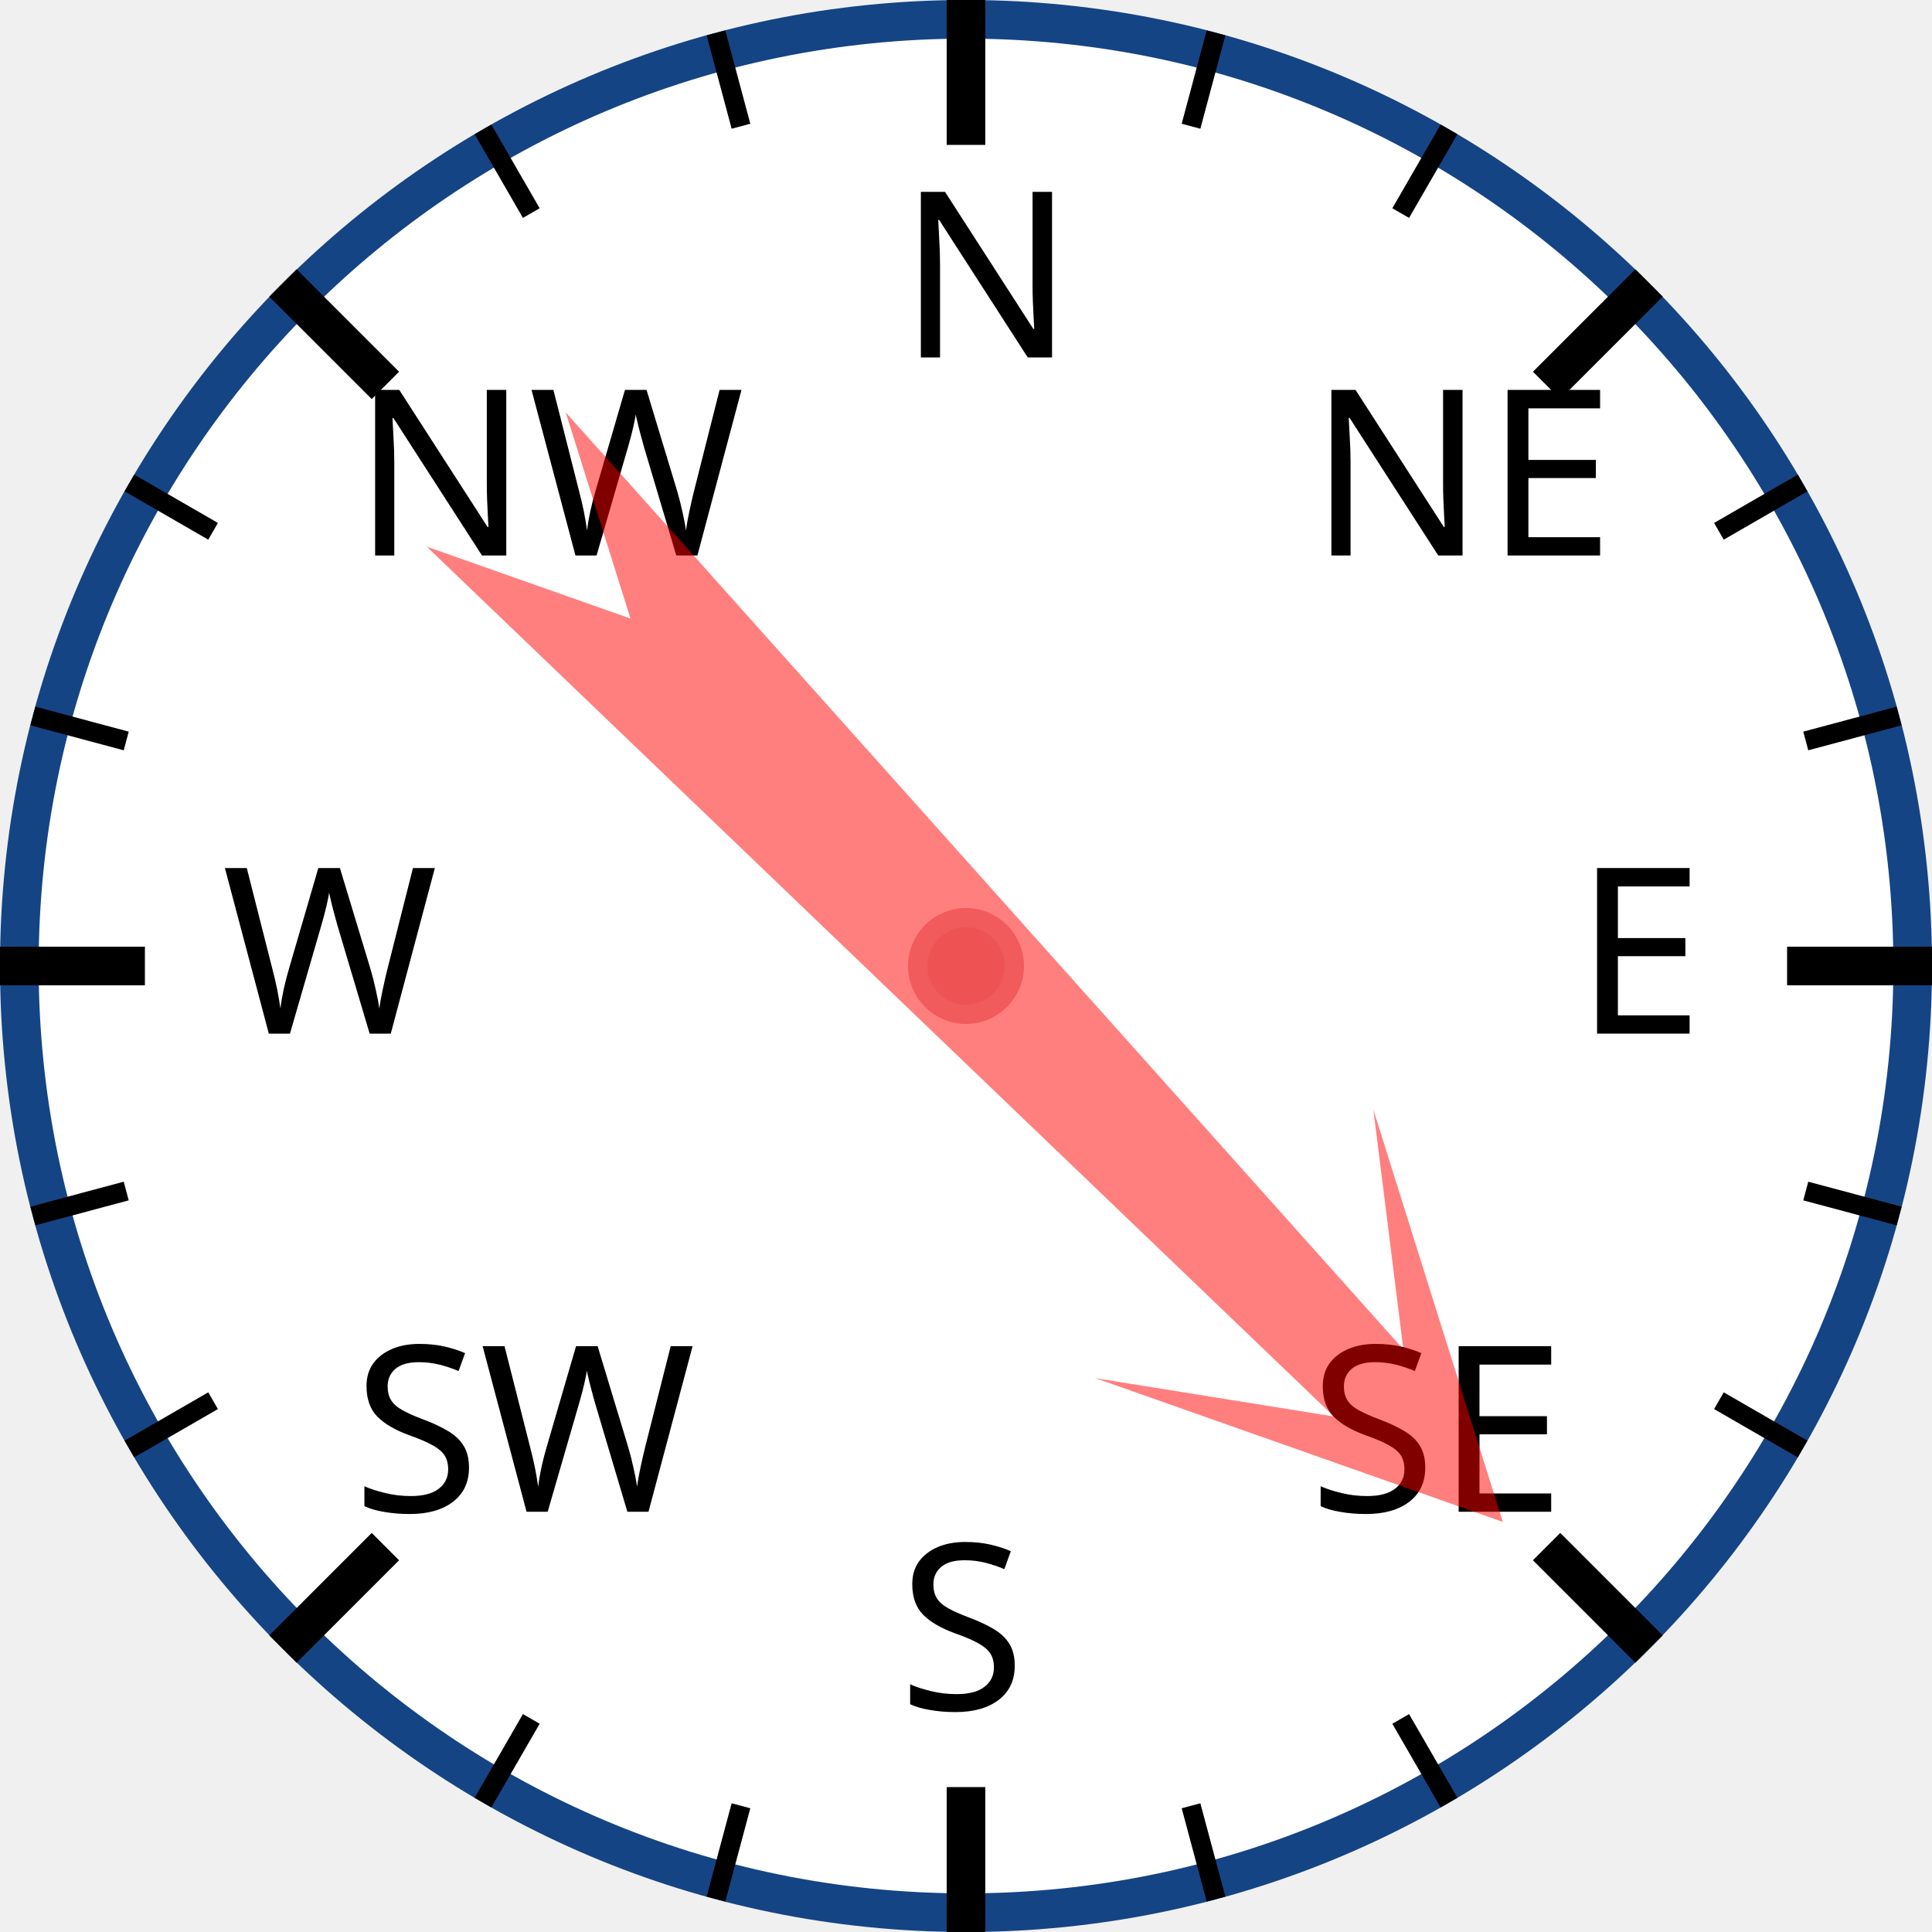
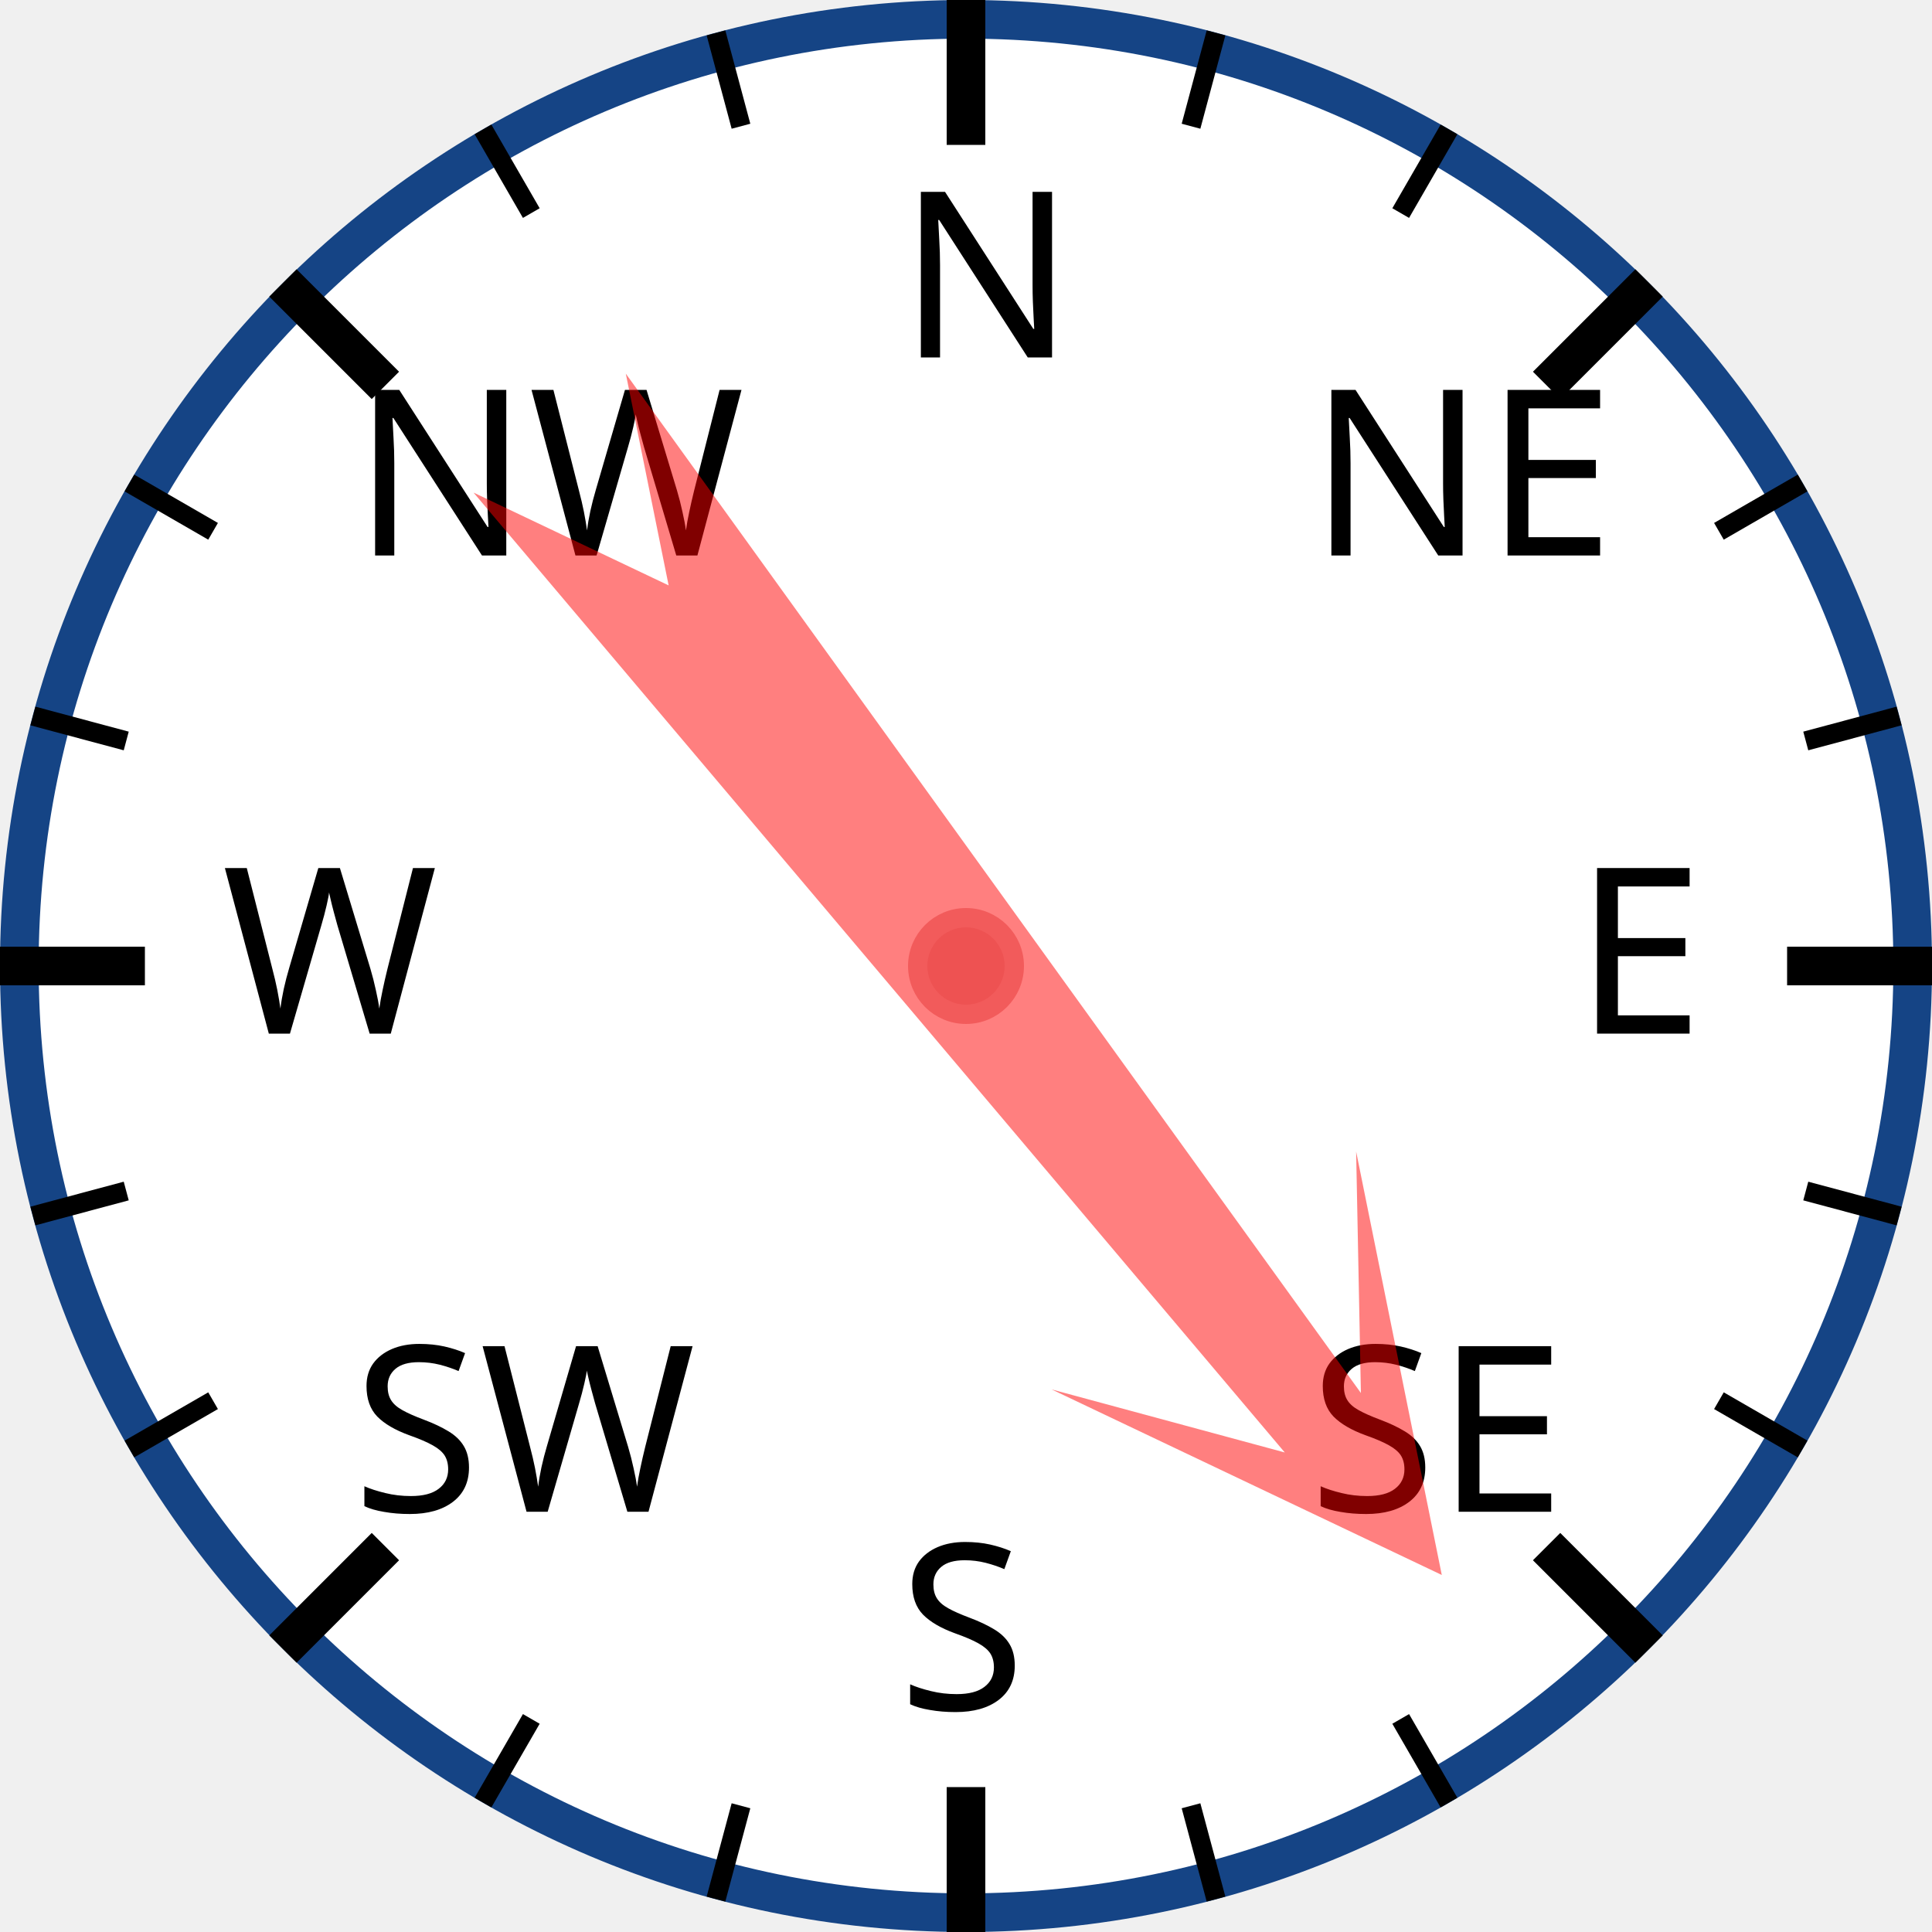
<svg xmlns="http://www.w3.org/2000/svg" width="120px" height="120px" viewBox="0 0 200 200">
  <circle cx="100" cy="100" r="98" style="fill: white; stroke: #154485; stroke-width: 4;" />
  <text x="93.0" y="37.0" style="font-family: sans-serif; font-size: 18pt;">N</text>
  <line x1="100.0" y1="0.0" x2="100.0" y2="15.0" style="stroke: black; stroke-width: 4;" />
  <line x1="74.118" y1="3.407" x2="76.706" y2="13.067" style="stroke: black; stroke-width: 2;" />
  <line x1="50" y1="13.397" x2="55" y2="22.058" style="stroke: black; stroke-width: 2;" />
  <text x="36.503" y="57.503" style="font-family: sans-serif; font-size: 18pt;">NW</text>
  <line x1="29.289" y1="29.289" x2="39.896" y2="39.896" style="stroke: black; stroke-width: 4;" />
  <line x1="13.397" y1="50" x2="22.058" y2="55" style="stroke: black; stroke-width: 2;" />
  <line x1="3.407" y1="74.118" x2="13.067" y2="76.706" style="stroke: black; stroke-width: 2;" />
  <text x="23.0" y="107.0" style="font-family: sans-serif; font-size: 18pt;">W</text>
  <line x1="0.0" y1="100.0" x2="15.0" y2="100.0" style="stroke: black; stroke-width: 4;" />
  <line x1="3.407" y1="125.882" x2="13.067" y2="123.294" style="stroke: black; stroke-width: 2;" />
  <line x1="13.397" y1="150" x2="22.058" y2="145" style="stroke: black; stroke-width: 2;" />
  <text x="36.503" y="156.497" style="font-family: sans-serif; font-size: 18pt;">SW</text>
  <line x1="29.289" y1="170.711" x2="39.896" y2="160.104" style="stroke: black; stroke-width: 4;" />
  <line x1="50" y1="186.603" x2="55" y2="177.942" style="stroke: black; stroke-width: 2;" />
  <line x1="74.118" y1="196.593" x2="76.706" y2="186.933" style="stroke: black; stroke-width: 2;" />
  <text x="93" y="177.0" style="font-family: sans-serif; font-size: 18pt;">S</text>
  <line x1="100" y1="200.0" x2="100" y2="185.0" style="stroke: black; stroke-width: 4;" />
  <line x1="125.882" y1="196.593" x2="123.294" y2="186.933" style="stroke: black; stroke-width: 2;" />
  <line x1="150.0" y1="186.603" x2="145.0" y2="177.942" style="stroke: black; stroke-width: 2;" />
  <text x="135.497" y="156.497" style="font-family: sans-serif; font-size: 18pt;">SE</text>
  <line x1="170.711" y1="170.711" x2="160.104" y2="160.104" style="stroke: black; stroke-width: 4;" />
  <line x1="186.603" y1="150" x2="177.942" y2="145" style="stroke: black; stroke-width: 2;" />
  <line x1="196.593" y1="125.882" x2="186.933" y2="123.294" style="stroke: black; stroke-width: 2;" />
  <text x="163.0" y="107" style="font-family: sans-serif; font-size: 18pt;">E</text>
  <line x1="200.0" y1="100" x2="185.0" y2="100" style="stroke: black; stroke-width: 4;" />
  <line x1="196.593" y1="74.118" x2="186.933" y2="76.706" style="stroke: black; stroke-width: 2;" />
  <line x1="186.603" y1="50" x2="177.942" y2="55" style="stroke: black; stroke-width: 2;" />
  <text x="135.497" y="57.503" style="font-family: sans-serif; font-size: 18pt;">NE</text>
  <line x1="170.711" y1="29.289" x2="160.104" y2="39.896" style="stroke: black; stroke-width: 4;" />
  <line x1="150" y1="13.397" x2="145" y2="22.058" style="stroke: black; stroke-width: 2;" />
  <line x1="125.882" y1="3.407" x2="123.294" y2="13.067" style="stroke: black; stroke-width: 2;" />
-   <polygon points="100 20 120 60 105 40 110 170 100 150 90 170 95 40 80 60" style="fill: red; fill-opacity: 0.5;" transform="rotate(136,100,100)" />
+   <polygon points="100 20 120 60 105 40 110 170 100 150 90 170 95 40 80 60" style="fill: red; fill-opacity: 0.5;" transform="rotate(142,100,100)" />
  <circle cx="100" cy="100" r="5" style="fill: #EE5252; stroke: #F25B5B; stroke-width: 2;" />
</svg>
